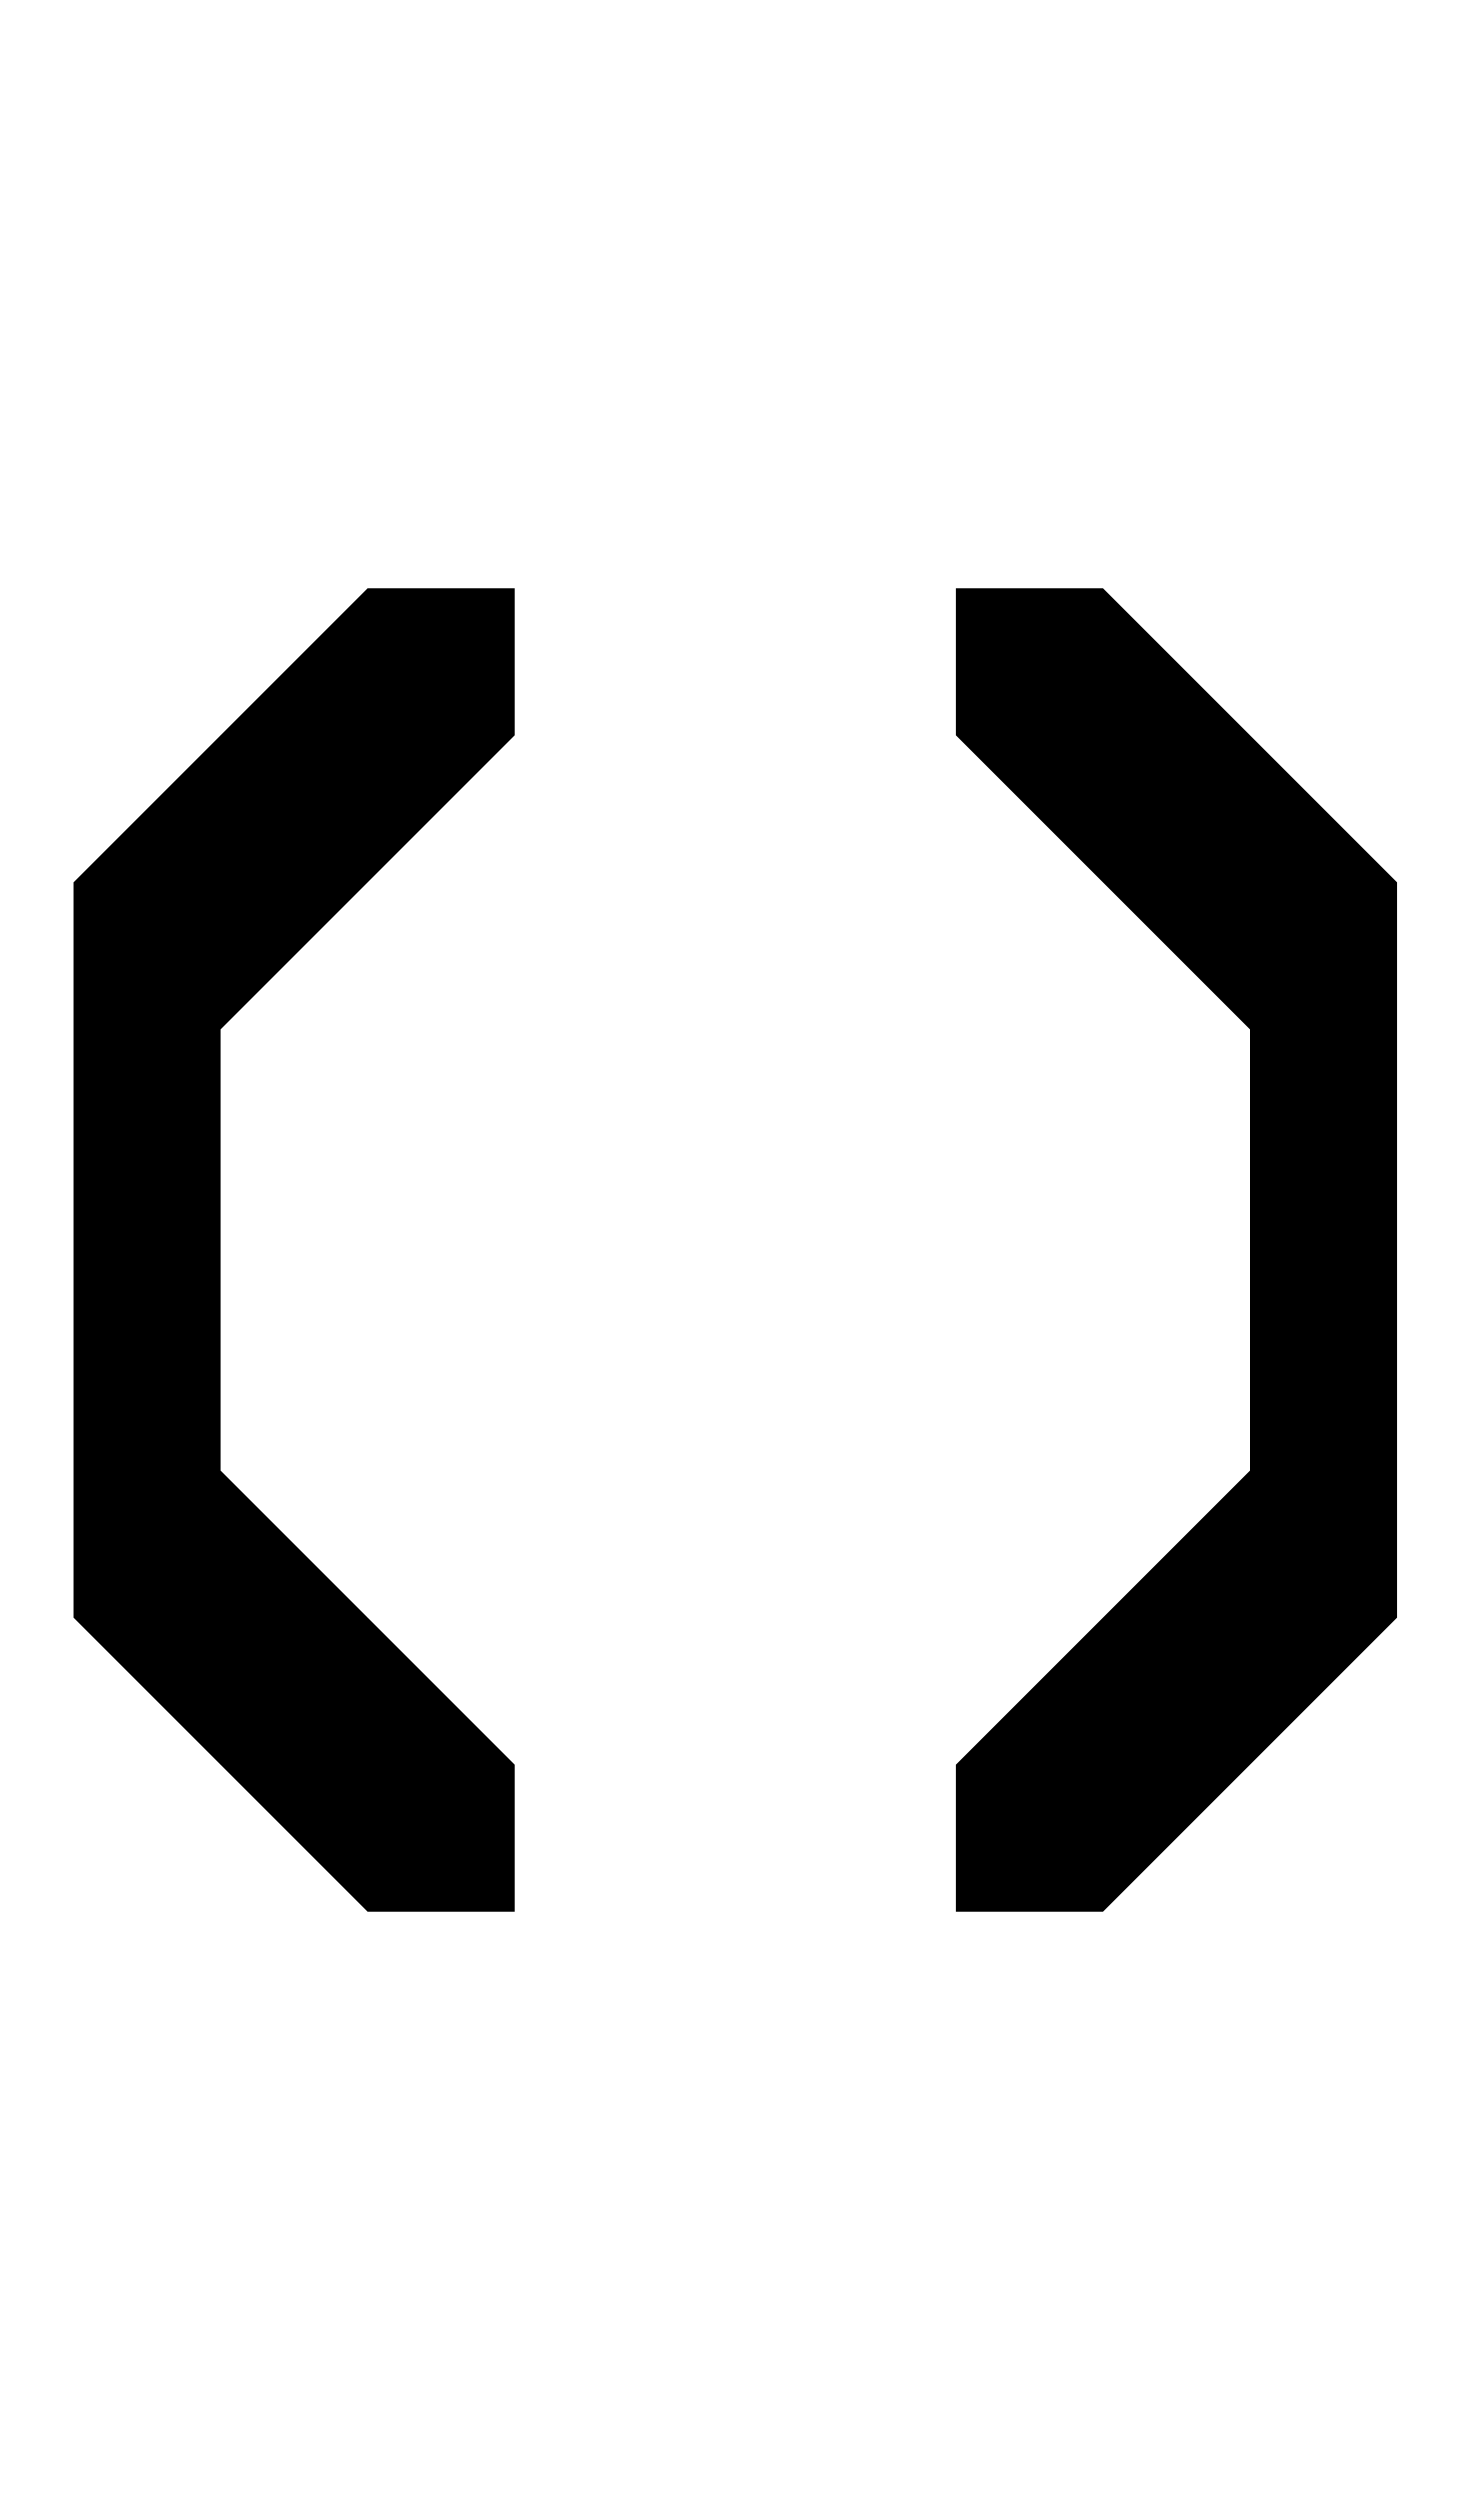
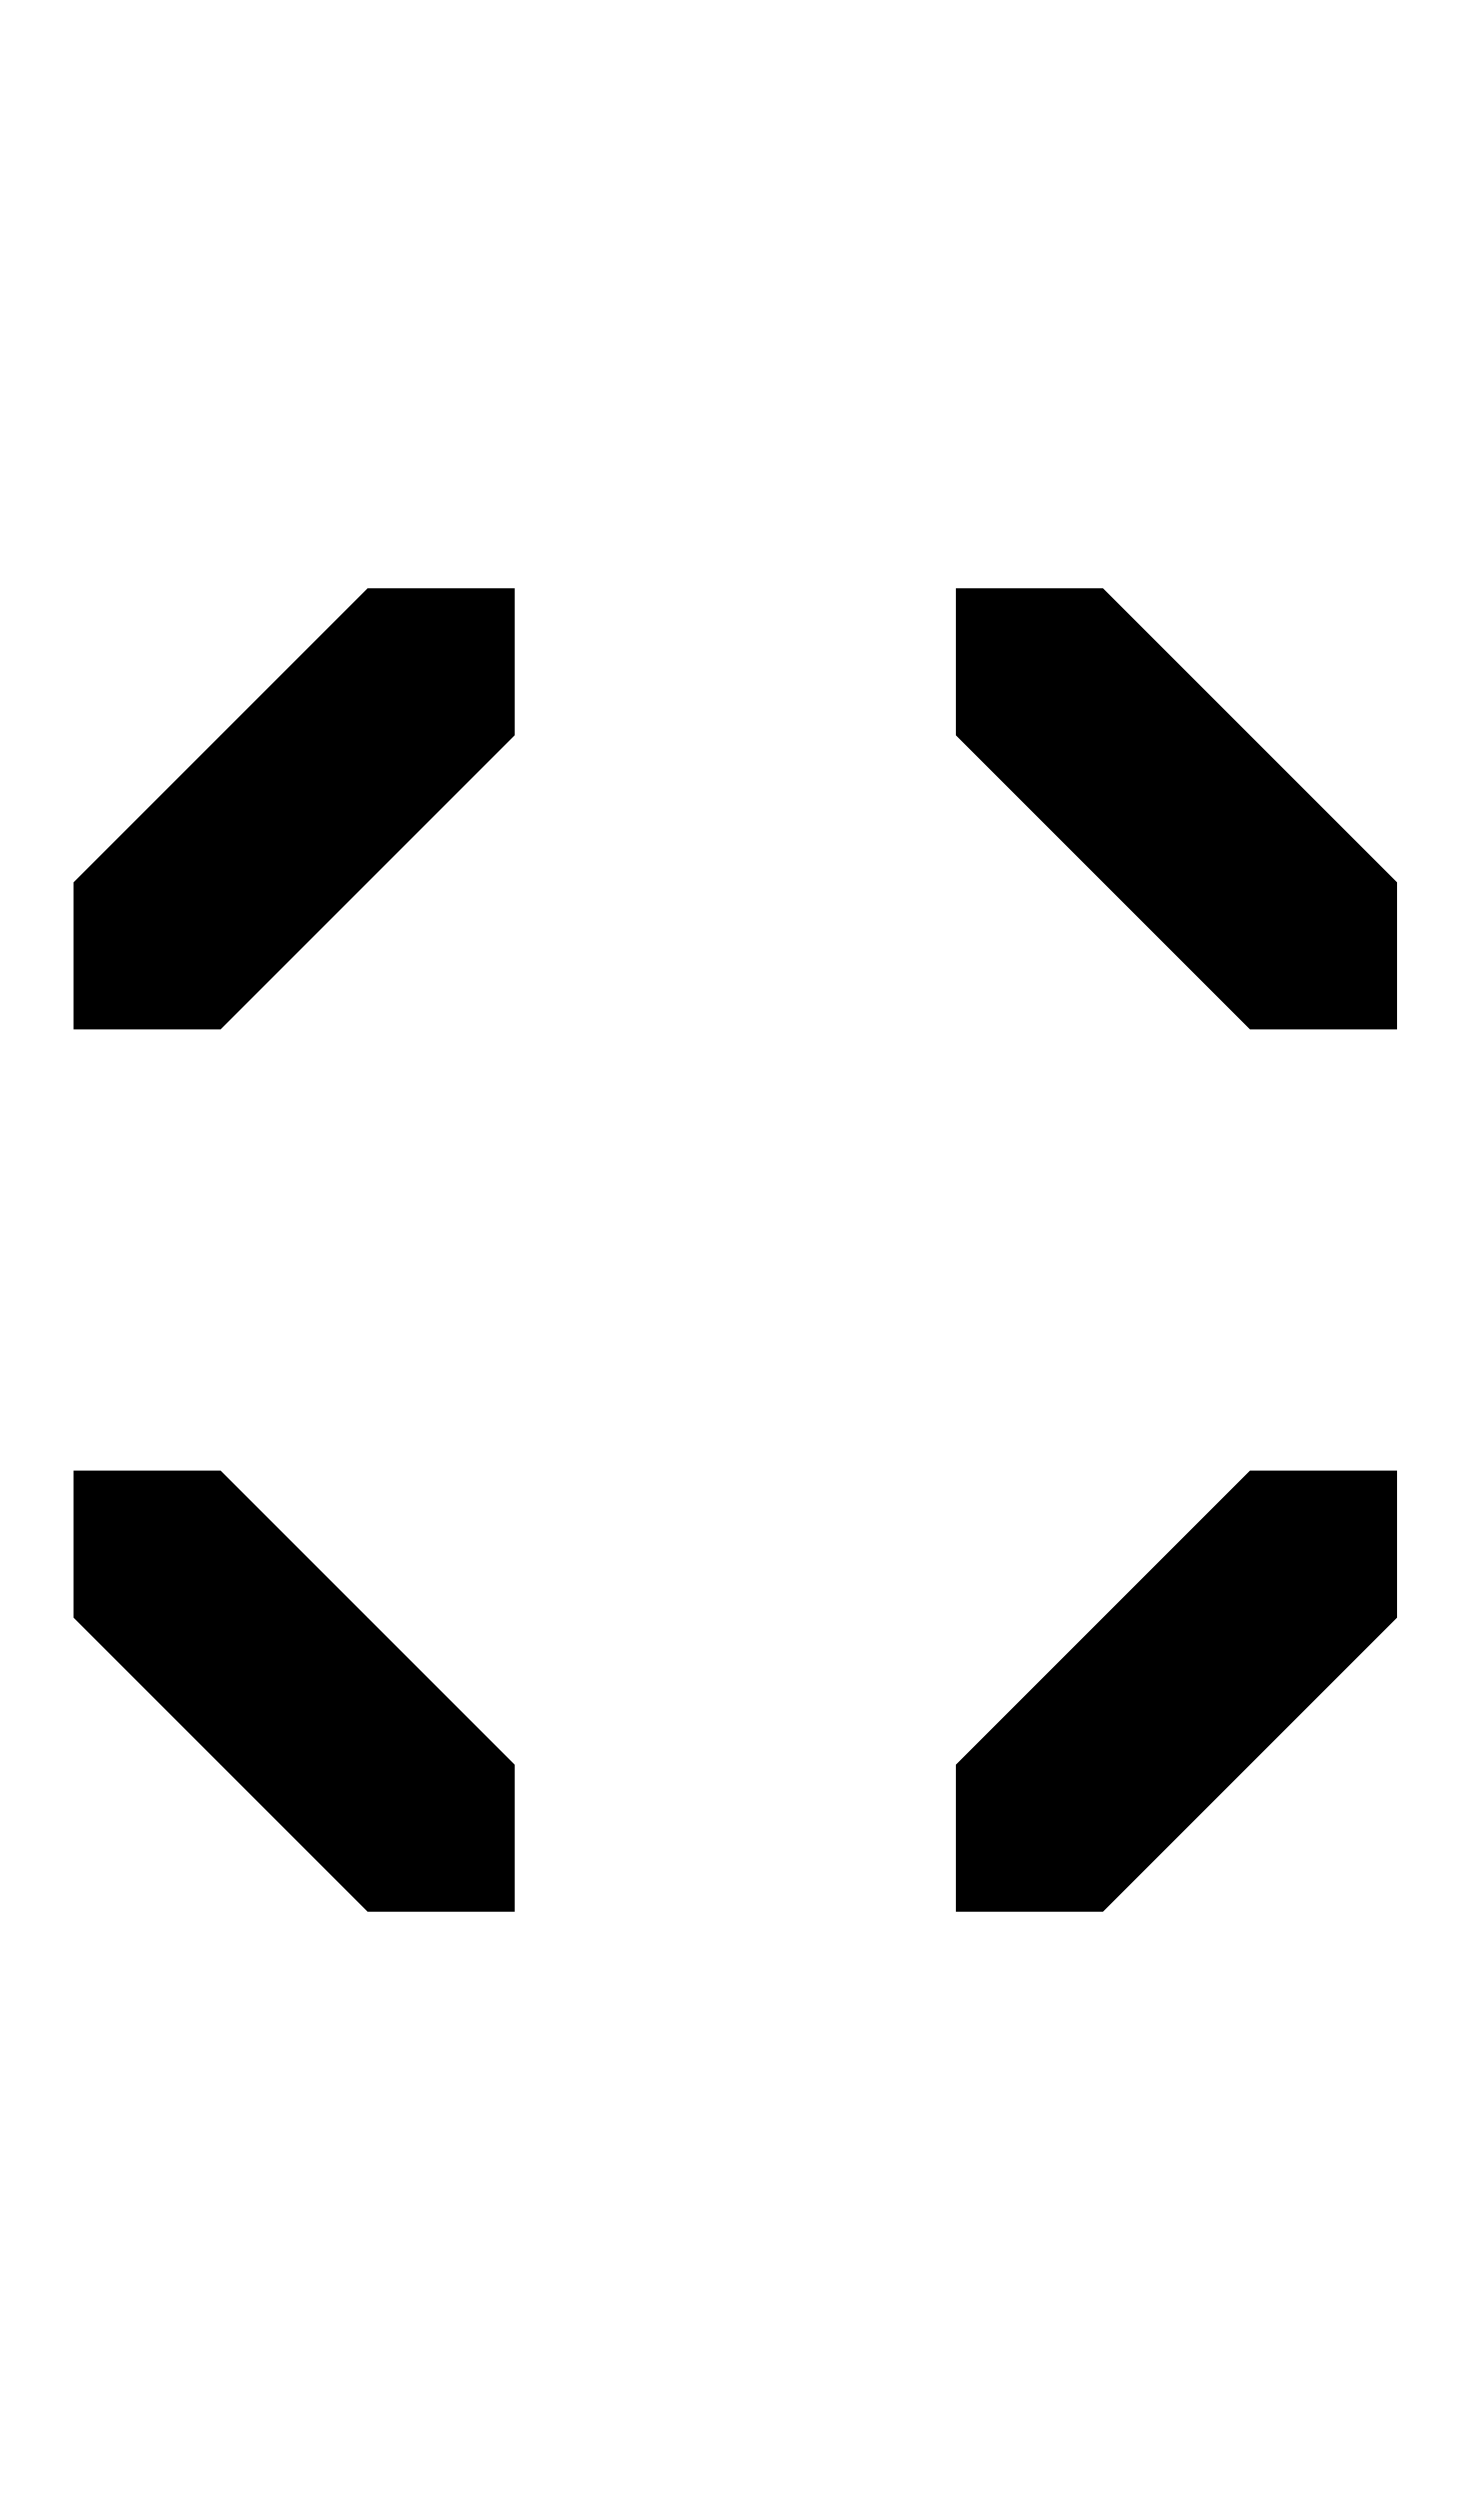
<svg xmlns="http://www.w3.org/2000/svg" width="500" height="850" version="1.1" id="svg2">
  <defs id="defs2" />
-   <path id="path1" d="M 125 200 L 25 300 L 25 350 L 25 500 L 25 550 L 125 650 L 175 650 L 175 600 L 75 500 L 75 350 L 175 250 L 175 200 L 125 200 z M 325 200 L 325 250 L 425 350 L 425 500 L 325 600 L 325 650 L 375 650 L 475 550 L 475 500 L 475 350 L 475 300 L 375 200 L 325 200 z " />
+   <path id="path1" d="M 125 200 L 25 300 L 25 350 L 75 350 L 175 250 L 175 200 L 125 200 z M 325 200 L 325 250 L 425 350 L 475 350 L 475 300 L 375 200 L 325 200 z M 25 500 L 25 550 L 125 650 L 175 650 L 175 600 L 75 500 L 25 500 z M 425 500 L 325 600 L 325 650 L 375 650 L 475 550 L 475 500 L 425 500 z " />
</svg>
